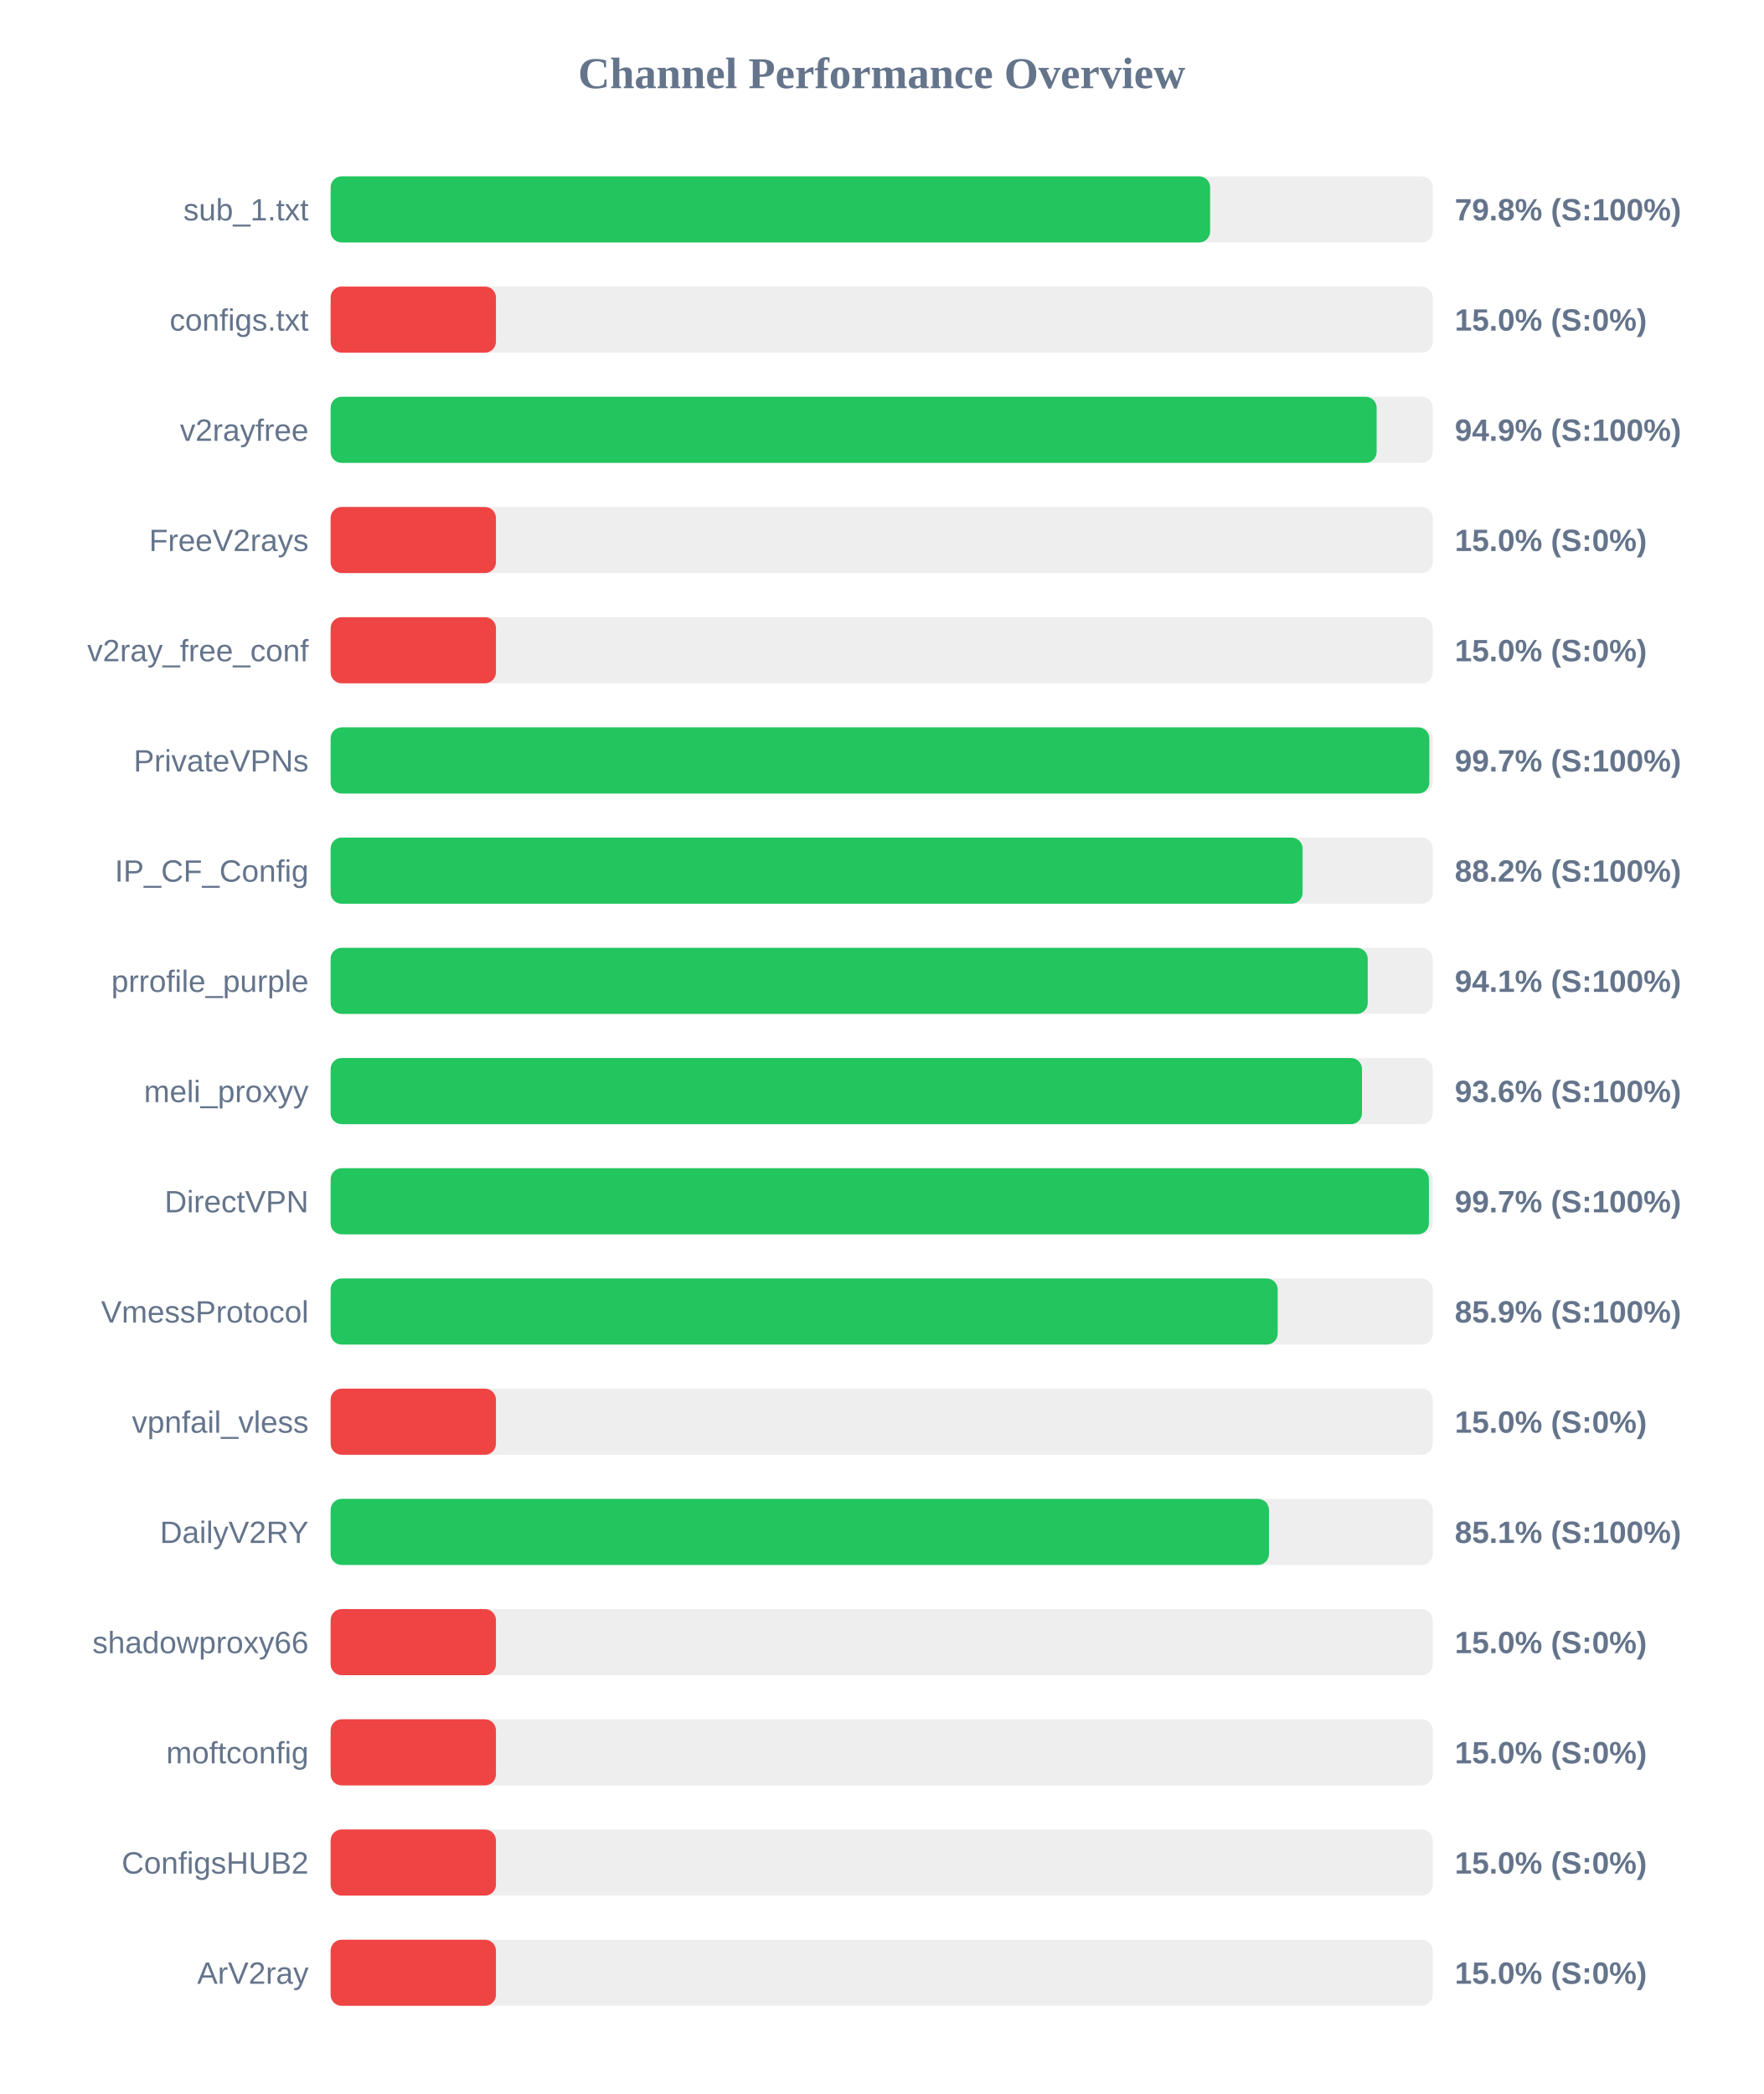
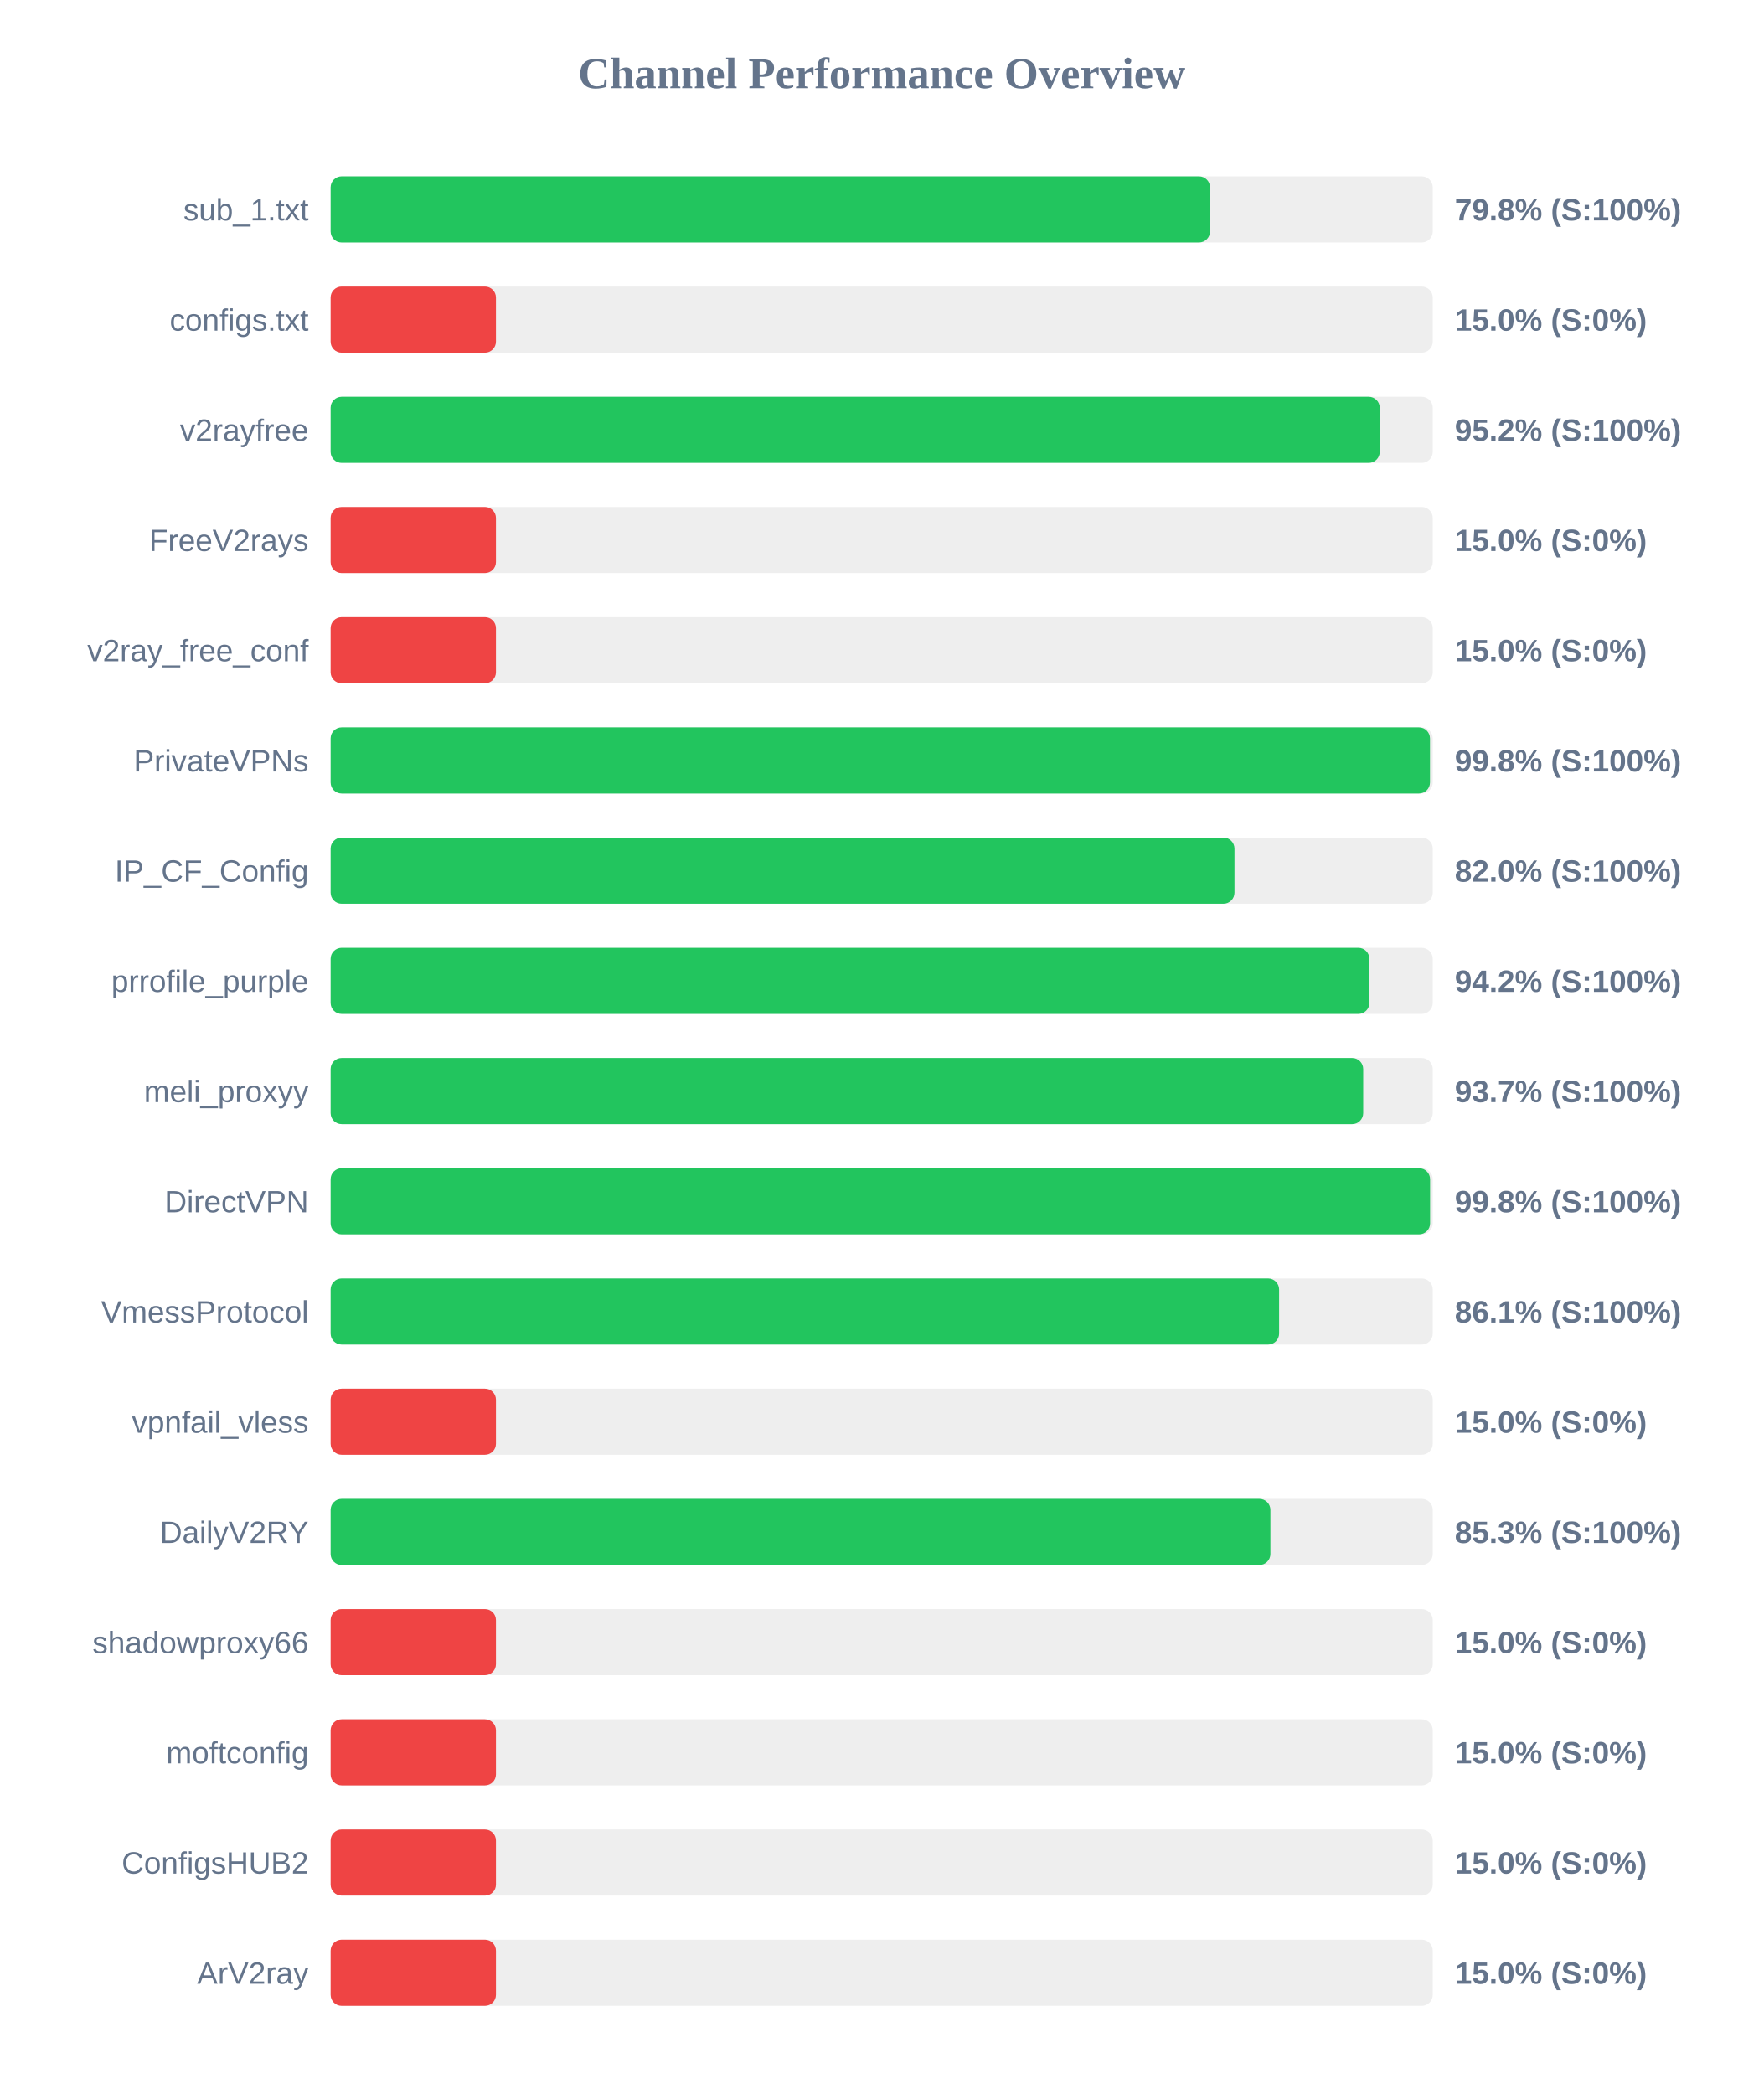
<svg xmlns="http://www.w3.org/2000/svg" width="800" height="950" version="1.1">
  <style>
        .row { font: 14px Arial; fill: #64748b; }
        .score { font: bold 14px Arial; fill: #64748b; }
    </style>
  <text x="400" y="40" text-anchor="middle" font-size="20px" font-weight="bold" fill="#64748b">Channel Performance Overview</text>
  <rect x="150" y="80" width="500" height="30" fill="#eee" rx="5" />
-   <rect x="150" y="80" width="399.0" height="30" fill="#22c55e" rx="5" />
+   <rect x="150" y="80" width="398.95" height="30" fill="#22c55e" rx="5" />
  <text x="140" y="100" text-anchor="end" class="row">sub_1.txt</text>
  <text x="660" y="100" text-anchor="start" class="score">79.8% (S:100%)</text>
  <rect x="150" y="130" width="500" height="30" fill="#eee" rx="5" />
  <rect x="150" y="130" width="75.0" height="30" fill="#ef4444" rx="5" />
  <text x="140" y="150" text-anchor="end" class="row">configs.txt</text>
  <text x="660" y="150" text-anchor="start" class="score">15.0% (S:0%)</text>
  <rect x="150" y="180" width="500" height="30" fill="#eee" rx="5" />
-   <rect x="150" y="180" width="474.55" height="30" fill="#22c55e" rx="5" />
+   <rect x="150" y="180" width="475.95" height="30" fill="#22c55e" rx="5" />
  <text x="140" y="200" text-anchor="end" class="row">v2rayfree</text>
-   <text x="660" y="200" text-anchor="start" class="score">94.9% (S:100%)</text>
+   <text x="660" y="200" text-anchor="start" class="score">95.2% (S:100%)</text>
  <rect x="150" y="230" width="500" height="30" fill="#eee" rx="5" />
  <rect x="150" y="230" width="75.0" height="30" fill="#ef4444" rx="5" />
  <text x="140" y="250" text-anchor="end" class="row">FreeV2rays</text>
  <text x="660" y="250" text-anchor="start" class="score">15.0% (S:0%)</text>
  <rect x="150" y="280" width="500" height="30" fill="#eee" rx="5" />
  <rect x="150" y="280" width="75.0" height="30" fill="#ef4444" rx="5" />
  <text x="140" y="300" text-anchor="end" class="row">v2ray_free_conf</text>
  <text x="660" y="300" text-anchor="start" class="score">15.0% (S:0%)</text>
  <rect x="150" y="330" width="500" height="30" fill="#eee" rx="5" />
-   <rect x="150" y="330" width="498.45" height="30" fill="#22c55e" rx="5" />
+   <rect x="150" y="330" width="498.75" height="30" fill="#22c55e" rx="5" />
  <text x="140" y="350" text-anchor="end" class="row">PrivateVPNs</text>
-   <text x="660" y="350" text-anchor="start" class="score">99.7% (S:100%)</text>
+   <text x="660" y="350" text-anchor="start" class="score">99.8% (S:100%)</text>
  <rect x="150" y="380" width="500" height="30" fill="#eee" rx="5" />
-   <rect x="150" y="380" width="440.95" height="30" fill="#22c55e" rx="5" />
+   <rect x="150" y="380" width="410.05" height="30" fill="#22c55e" rx="5" />
  <text x="140" y="400" text-anchor="end" class="row">IP_CF_Config</text>
-   <text x="660" y="400" text-anchor="start" class="score">88.2% (S:100%)</text>
+   <text x="660" y="400" text-anchor="start" class="score">82.0% (S:100%)</text>
  <rect x="150" y="430" width="500" height="30" fill="#eee" rx="5" />
-   <rect x="150" y="430" width="470.5" height="30" fill="#22c55e" rx="5" />
+   <rect x="150" y="430" width="471.25" height="30" fill="#22c55e" rx="5" />
  <text x="140" y="450" text-anchor="end" class="row">prrofile_purple</text>
-   <text x="660" y="450" text-anchor="start" class="score">94.1% (S:100%)</text>
+   <text x="660" y="450" text-anchor="start" class="score">94.2% (S:100%)</text>
  <rect x="150" y="480" width="500" height="30" fill="#eee" rx="5" />
-   <rect x="150" y="480" width="467.9" height="30" fill="#22c55e" rx="5" />
+   <rect x="150" y="480" width="468.45" height="30" fill="#22c55e" rx="5" />
  <text x="140" y="500" text-anchor="end" class="row">meli_proxyy</text>
-   <text x="660" y="500" text-anchor="start" class="score">93.6% (S:100%)</text>
+   <text x="660" y="500" text-anchor="start" class="score">93.7% (S:100%)</text>
  <rect x="150" y="530" width="500" height="30" fill="#eee" rx="5" />
-   <rect x="150" y="530" width="498.25" height="30" fill="#22c55e" rx="5" />
+   <rect x="150" y="530" width="498.8" height="30" fill="#22c55e" rx="5" />
  <text x="140" y="550" text-anchor="end" class="row">DirectVPN</text>
-   <text x="660" y="550" text-anchor="start" class="score">99.7% (S:100%)</text>
+   <text x="660" y="550" text-anchor="start" class="score">99.8% (S:100%)</text>
  <rect x="150" y="580" width="500" height="30" fill="#eee" rx="5" />
-   <rect x="150" y="580" width="429.65" height="30" fill="#22c55e" rx="5" />
+   <rect x="150" y="580" width="430.3" height="30" fill="#22c55e" rx="5" />
  <text x="140" y="600" text-anchor="end" class="row">VmessProtocol</text>
-   <text x="660" y="600" text-anchor="start" class="score">85.9% (S:100%)</text>
+   <text x="660" y="600" text-anchor="start" class="score">86.1% (S:100%)</text>
  <rect x="150" y="630" width="500" height="30" fill="#eee" rx="5" />
  <rect x="150" y="630" width="75.0" height="30" fill="#ef4444" rx="5" />
  <text x="140" y="650" text-anchor="end" class="row">vpnfail_vless</text>
  <text x="660" y="650" text-anchor="start" class="score">15.0% (S:0%)</text>
  <rect x="150" y="680" width="500" height="30" fill="#eee" rx="5" />
-   <rect x="150" y="680" width="425.7" height="30" fill="#22c55e" rx="5" />
+   <rect x="150" y="680" width="426.35" height="30" fill="#22c55e" rx="5" />
  <text x="140" y="700" text-anchor="end" class="row">DailyV2RY</text>
-   <text x="660" y="700" text-anchor="start" class="score">85.1% (S:100%)</text>
+   <text x="660" y="700" text-anchor="start" class="score">85.3% (S:100%)</text>
  <rect x="150" y="730" width="500" height="30" fill="#eee" rx="5" />
  <rect x="150" y="730" width="75.0" height="30" fill="#ef4444" rx="5" />
  <text x="140" y="750" text-anchor="end" class="row">shadowproxy66</text>
  <text x="660" y="750" text-anchor="start" class="score">15.0% (S:0%)</text>
  <rect x="150" y="780" width="500" height="30" fill="#eee" rx="5" />
  <rect x="150" y="780" width="75.0" height="30" fill="#ef4444" rx="5" />
  <text x="140" y="800" text-anchor="end" class="row">moftconfig</text>
  <text x="660" y="800" text-anchor="start" class="score">15.0% (S:0%)</text>
  <rect x="150" y="830" width="500" height="30" fill="#eee" rx="5" />
  <rect x="150" y="830" width="75.0" height="30" fill="#ef4444" rx="5" />
  <text x="140" y="850" text-anchor="end" class="row">ConfigsHUB2</text>
  <text x="660" y="850" text-anchor="start" class="score">15.0% (S:0%)</text>
  <rect x="150" y="880" width="500" height="30" fill="#eee" rx="5" />
  <rect x="150" y="880" width="75.0" height="30" fill="#ef4444" rx="5" />
  <text x="140" y="900" text-anchor="end" class="row">ArV2ray</text>
  <text x="660" y="900" text-anchor="start" class="score">15.0% (S:0%)</text>
</svg>
